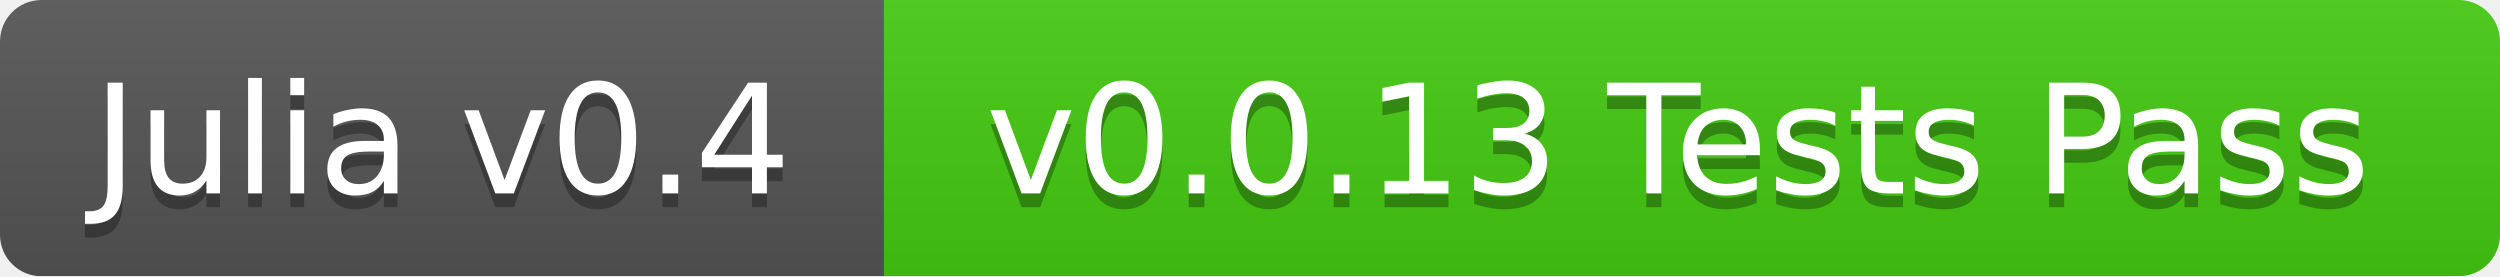
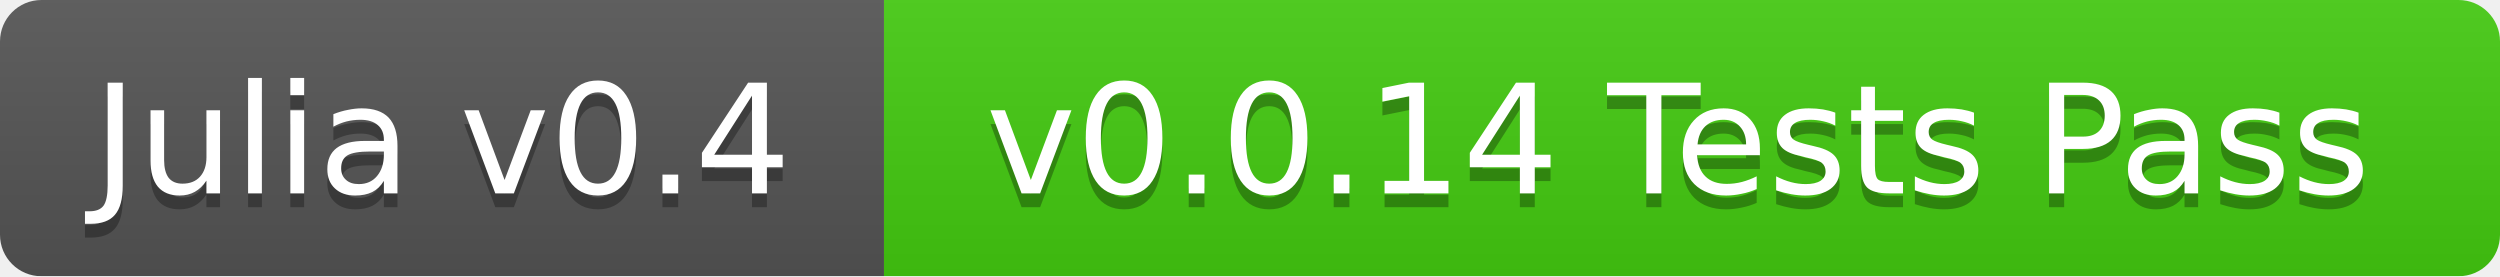
<svg xmlns="http://www.w3.org/2000/svg" width="181" height="20">
  <linearGradient id="b" x2="0" y2="100%">
    <stop offset="0" stop-color="#bbb" stop-opacity=".1" />
    <stop offset="1" stop-opacity=".1" />
  </linearGradient>
  <mask id="a">
    <rect width="181" height="20" rx="3" fill="#fff" />
  </mask>
  <g mask="url(#a)">
    <path fill="#555" d="M0 0h64v20H0z" />
    <path fill="#4c1" d="M64 0h117v20H64z" />
    <path fill="url(#b)" d="M0 0h181v20H0z" />
  </g>
  <g fill="#fff" text-anchor="middle" font-family="DejaVu Sans,Verdana,Geneva,sans-serif" font-size="11">
    <text x="32" y="15" fill="#010101" fill-opacity=".3">Julia v0.4</text>
    <text x="32" y="14">Julia v0.4</text>
-     <text x="121.5" y="15" fill="#010101" fill-opacity=".3">v0.0.13 Tests Pass</text>
-     <text x="121.5" y="14">v0.0.13 Tests Pass</text>
+     <text x="121.5" y="15" fill="#010101" fill-opacity=".3">v0.0.14 Tests Pass</text>
+     <text x="121.5" y="14">v0.0.14 Tests Pass</text>
  </g>
</svg>
